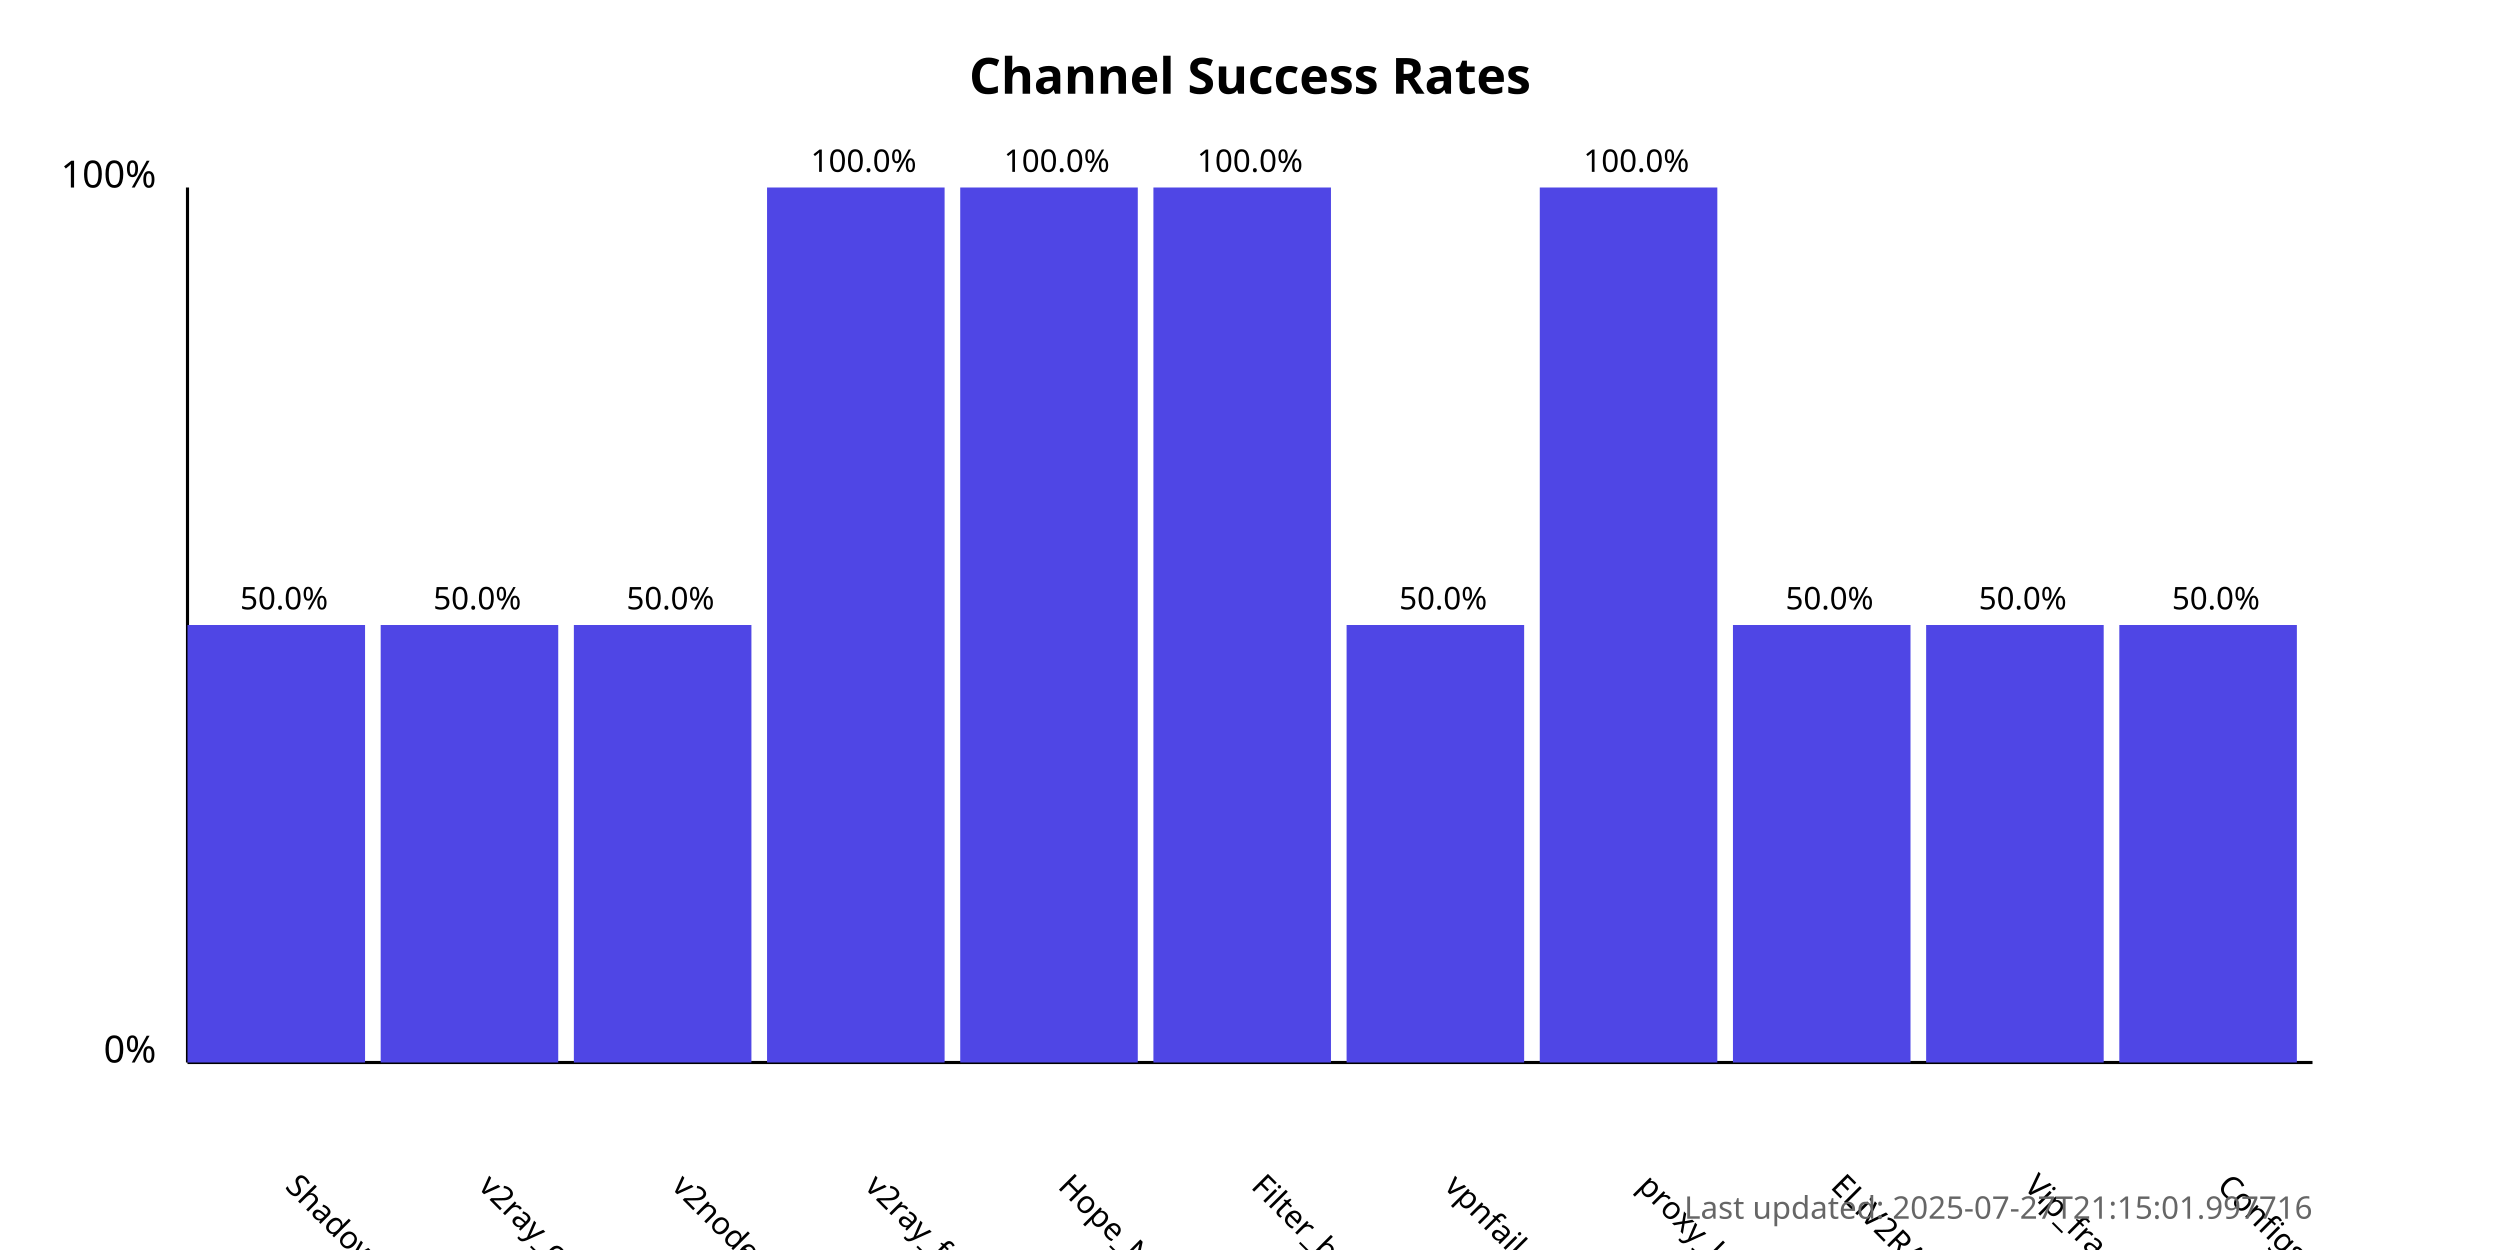
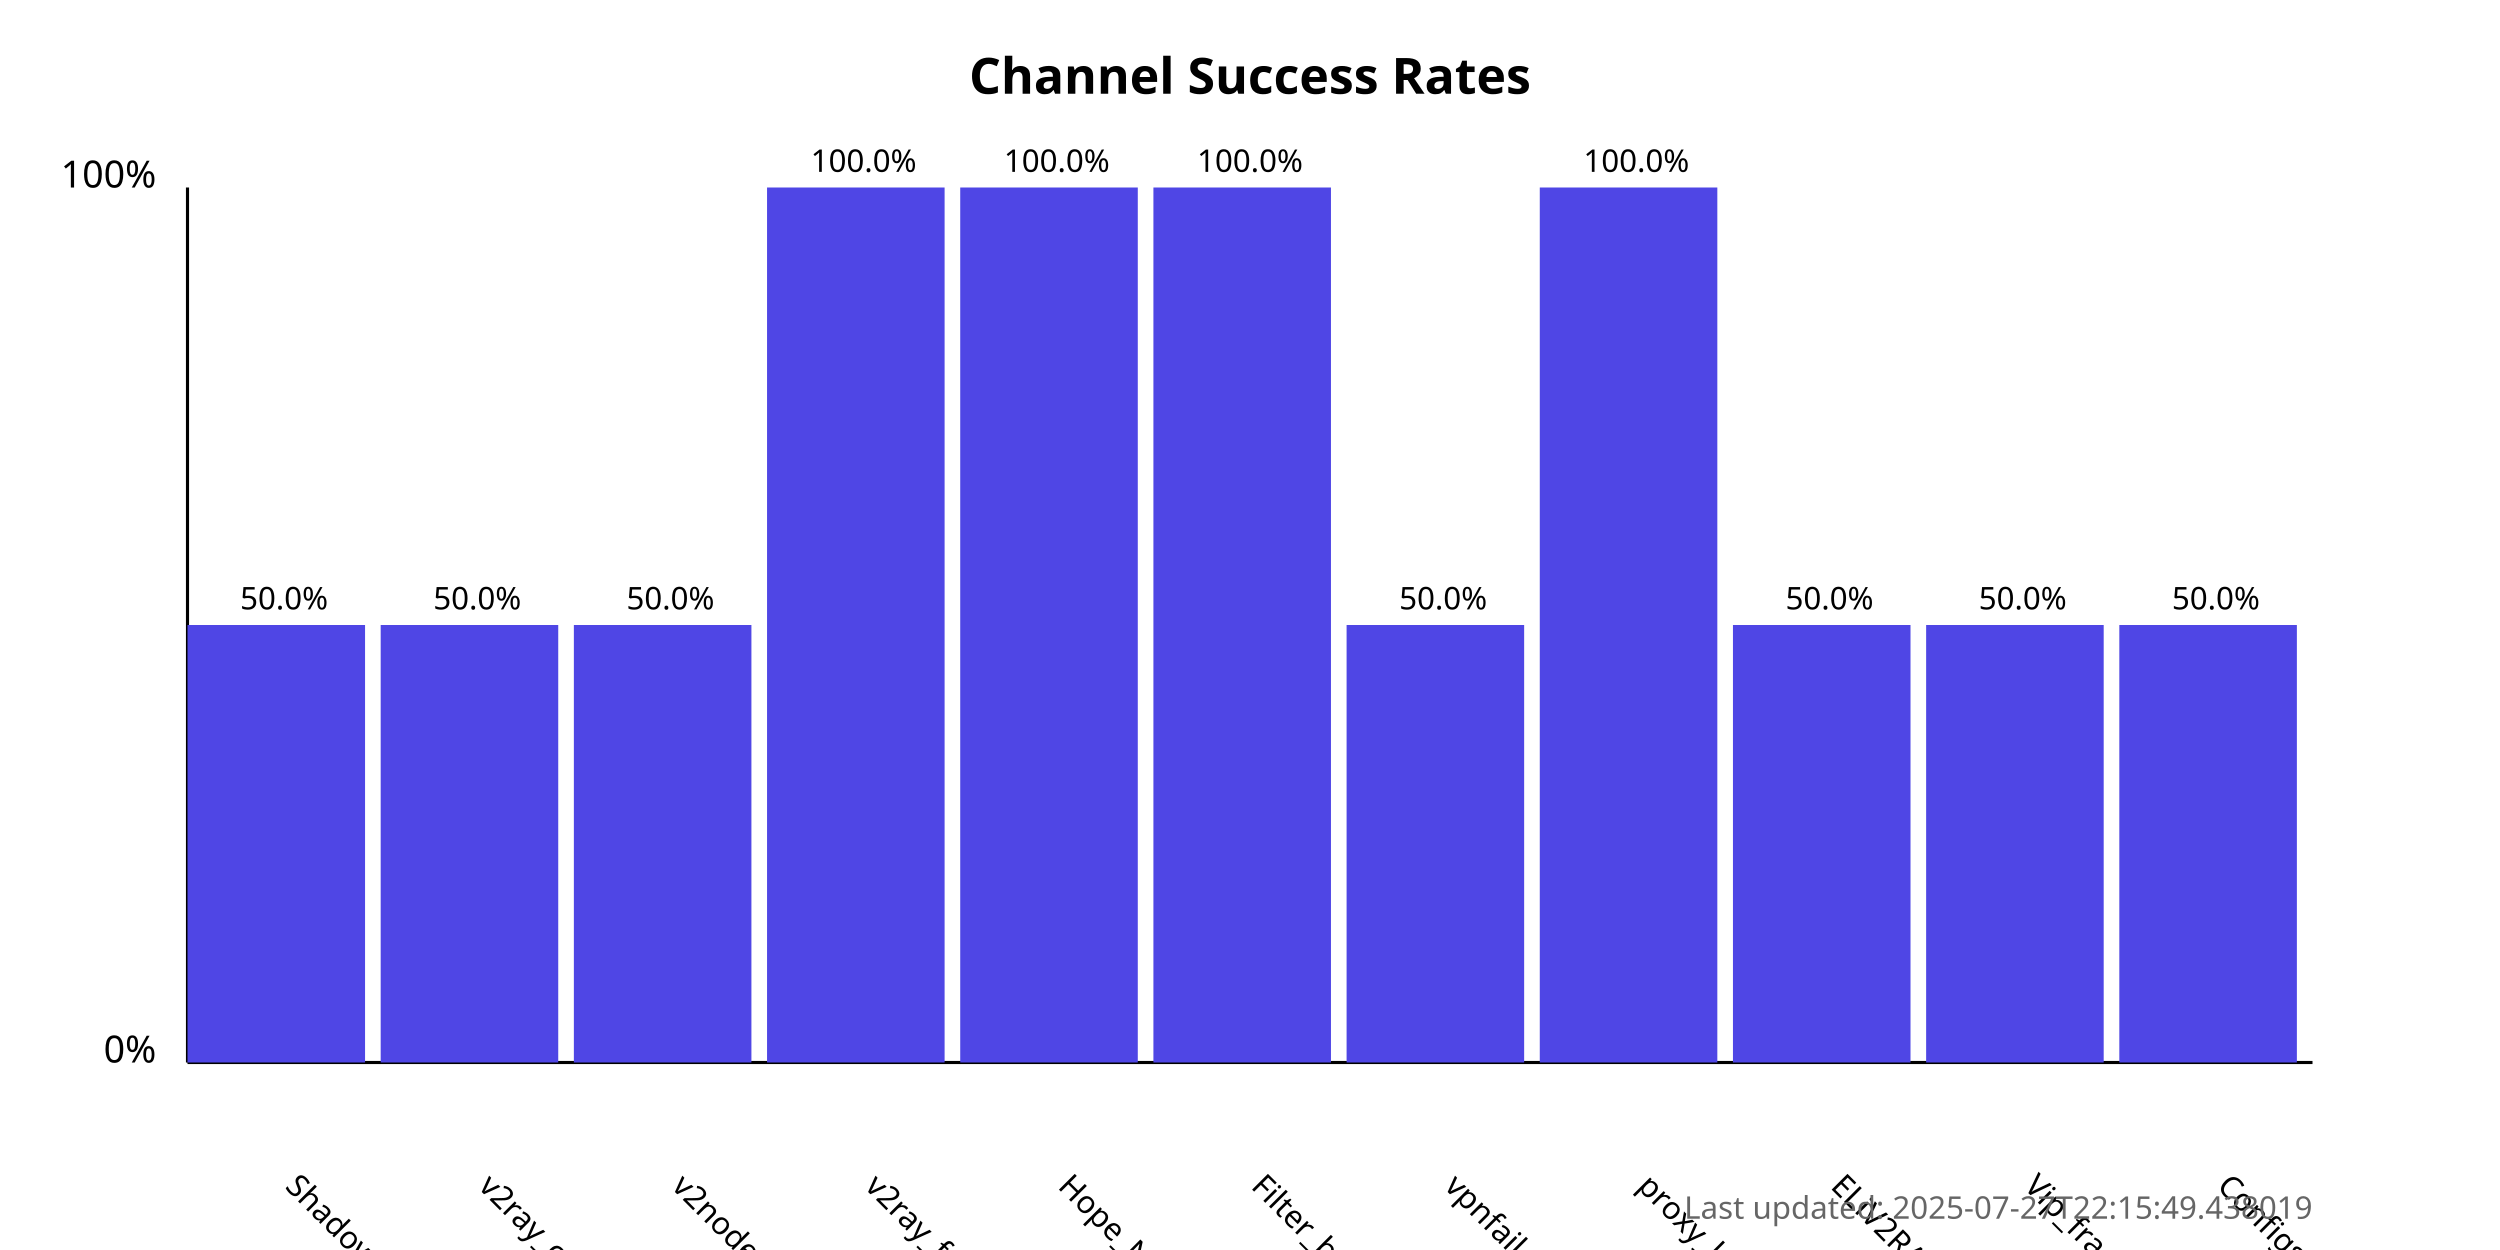
<svg xmlns="http://www.w3.org/2000/svg" width="800" height="400">
  <style>
            .chart-title { font: bold 16px sans-serif; }
            .axis-label { font: 12px sans-serif; }
            .tick-label { font: 10px sans-serif; }
            .bar { fill: #4f46e5; }
            .bar:hover { fill: #6366f1; }
            .timestamp { font: 10px sans-serif; fill: #666; }
        </style>
  <text x="400.0" y="30" text-anchor="middle" class="chart-title">
            Channel Success Rates
        </text>
  <line x1="60" y1="340" x2="60" y2="60" stroke="black" stroke-width="1" />
  <line x1="60" y1="340" x2="740" y2="340" stroke="black" stroke-width="1" />
  <text x="50" y="340" text-anchor="end" class="axis-label">0%</text>
  <text x="50" y="60" text-anchor="end" class="axis-label">100%</text>
  <g>
    <rect x="60" y="200.0" width="56.818" height="140.0" class="bar" />
    <text x="90.909" y="380" transform="rotate(45, 90.90909, 380)" text-anchor="start" class="tick-label">
                ShadowProxy66
            </text>
    <text x="90.909" y="195.0" text-anchor="middle" class="tick-label">
                50.0%
            </text>
  </g>
  <g>
    <rect x="121.818" y="200.0" width="56.818" height="140.0" class="bar" />
    <text x="152.727" y="380" transform="rotate(45, 152.7273, 380)" text-anchor="start" class="tick-label">
                v2ray_configs_pool
            </text>
    <text x="152.727" y="195.0" text-anchor="middle" class="tick-label">
                50.0%
            </text>
  </g>
  <g>
    <rect x="183.636" y="200.0" width="56.818" height="140.0" class="bar" />
    <text x="214.545" y="380" transform="rotate(45, 214.5455, 380)" text-anchor="start" class="tick-label">
                v2nodes
            </text>
    <text x="214.545" y="195.0" text-anchor="middle" class="tick-label">
                50.0%
            </text>
  </g>
  <g>
    <rect x="245.455" y="60.0" width="56.818" height="280.0" class="bar" />
    <text x="276.364" y="380" transform="rotate(45, 276.3636, 380)" text-anchor="start" class="tick-label">
                v2ray_free_conf
            </text>
    <text x="276.364" y="55.0" text-anchor="middle" class="tick-label">
                100.0%
            </text>
  </g>
  <g>
    <rect x="307.273" y="60.0" width="56.818" height="280.0" class="bar" />
    <text x="338.182" y="380" transform="rotate(45, 338.1818, 380)" text-anchor="start" class="tick-label">
                Hope_Net
            </text>
    <text x="338.182" y="55.0" text-anchor="middle" class="tick-label">
                100.0%
            </text>
  </g>
  <g>
    <rect x="369.091" y="60.0" width="56.818" height="280.0" class="bar" />
    <text x="400.0" y="380" transform="rotate(45, 400.0, 380)" text-anchor="start" class="tick-label">
                Filter_breaker
            </text>
    <text x="400.0" y="55.0" text-anchor="middle" class="tick-label">
                100.0%
            </text>
  </g>
  <g>
    <rect x="430.909" y="200.0" width="56.818" height="140.0" class="bar" />
    <text x="461.818" y="380" transform="rotate(45, 461.8182, 380)" text-anchor="start" class="tick-label">
                vpnfail_vless
            </text>
    <text x="461.818" y="195.0" text-anchor="middle" class="tick-label">
                50.0%
            </text>
  </g>
  <g>
    <rect x="492.727" y="60.0" width="56.818" height="280.0" class="bar" />
    <text x="523.636" y="380" transform="rotate(45, 523.6364, 380)" text-anchor="start" class="tick-label">
                proxy_kafee
            </text>
    <text x="523.636" y="55.0" text-anchor="middle" class="tick-label">
                100.0%
            </text>
  </g>
  <g>
    <rect x="554.545" y="200.0" width="56.818" height="140.0" class="bar" />
    <text x="585.455" y="380" transform="rotate(45, 585.4545, 380)" text-anchor="start" class="tick-label">
                ELiV2RAY
            </text>
    <text x="585.455" y="195.0" text-anchor="middle" class="tick-label">
                50.0%
            </text>
  </g>
  <g>
    <rect x="616.364" y="200.0" width="56.818" height="140.0" class="bar" />
    <text x="647.273" y="380" transform="rotate(45, 647.2727, 380)" text-anchor="start" class="tick-label">
                Vip_fragment_v2ray
            </text>
    <text x="647.273" y="195.0" text-anchor="middle" class="tick-label">
                50.0%
            </text>
  </g>
  <g>
    <rect x="678.182" y="200.0" width="56.818" height="140.0" class="bar" />
    <text x="709.091" y="380" transform="rotate(45, 709.0909, 380)" text-anchor="start" class="tick-label">
                ConfigsHubPlus
            </text>
    <text x="709.091" y="195.0" text-anchor="middle" class="tick-label">
                50.0%
            </text>
  </g>
  <text x="740" y="390" text-anchor="end" class="timestamp">
-             Last updated: 2025-07-27T21:15:01.997716
+             Last updated: 2025-07-27T22:15:49.438019
        </text>
</svg>
